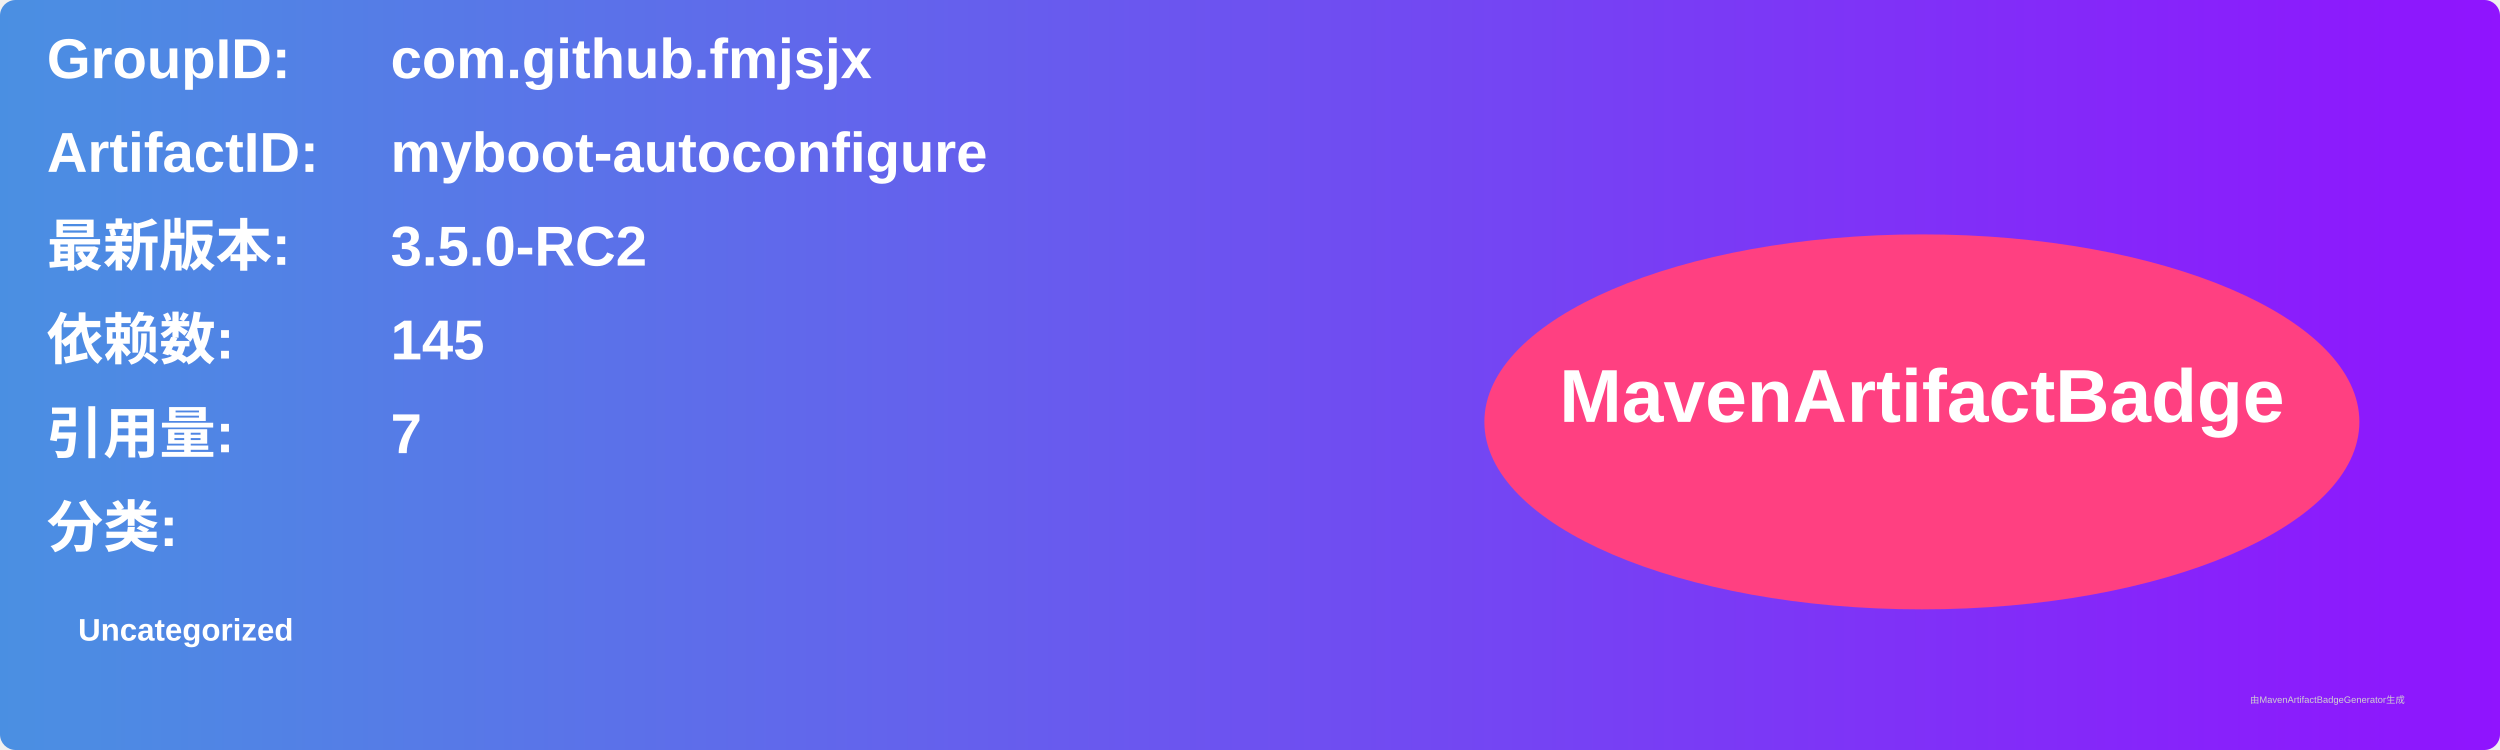
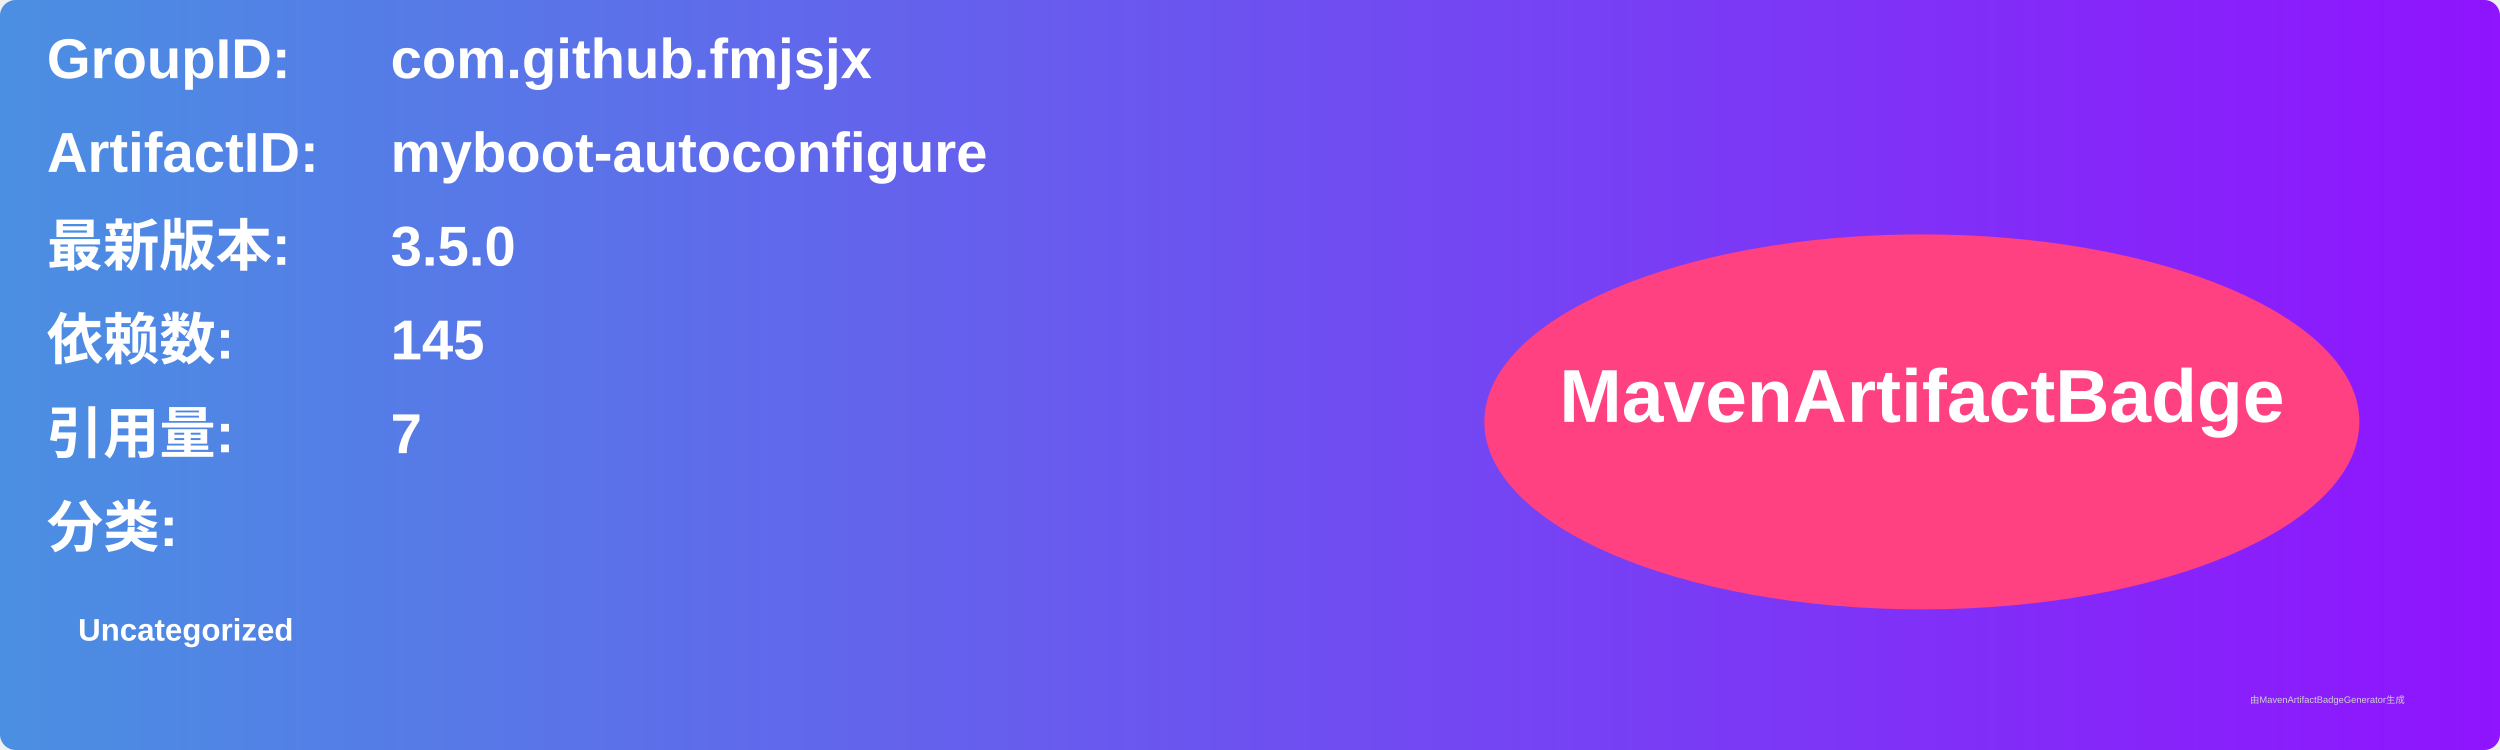
<svg xmlns="http://www.w3.org/2000/svg" width="800" height="240" viewBox="0 0 800 240">
  <linearGradient id="grad" x1="0%" y1="0%" x2="100%" y2="0%">
    <stop offset="0%" stop-color="#4a90e2" />
    <stop offset="100%" stop-color="#9013fe" />
  </linearGradient>
  <rect width="100%" height="100%" rx="5" ry="5" fill="url(#grad)" />
  <g transform="translate(15, 15)">
    <text x="0" y="10" font-family="Arial" font-size="18" fill="white" font-weight="bold" width="260">GroupID:</text>
    <text x="110" y="10" font-family="Arial" font-size="18" fill="white" font-weight="bold" width="460">com.github.fmjsjx</text>
    <text x="0" y="40" font-family="Arial" font-size="18" fill="white" font-weight="bold" width="260">ArtifactID:</text>
    <text x="110" y="40" font-family="Arial" font-size="18" fill="white" font-weight="bold" width="460">myboot-autoconfigure</text>
    <text x="0" y="70" font-family="Arial" font-size="18" fill="white" font-weight="bold">最新版本:</text>
    <text x="110" y="70" font-family="Arial" font-size="18" fill="white" font-weight="bold">
-       <tspan font-weight="bold">3.5.0-RC2</tspan>
+       <tspan font-weight="bold">3.5.0</tspan>
    </text>
    <text x="0" y="100" font-family="Arial" font-size="18" fill="white" font-weight="bold">依赖数: </text>
    <text x="110" y="100" font-family="Arial" font-size="18" fill="white">
      <tspan font-weight="bold">145</tspan>
    </text>
    <text x="0" y="130" font-family="Arial" font-size="18" fill="white" font-weight="bold">引用量: </text>
    <text x="110" y="130" font-family="Arial" font-size="18" fill="white">
      <tspan font-weight="bold">7</tspan>
    </text>
    <text x="0" y="160" font-family="Arial" font-size="18" fill="white" font-weight="bold">分类:</text>
    <text x="10" y="190" font-family="Arial" font-size="10" fill="white">
      <tspan font-weight="bold">Uncategorized</tspan>
    </text>
    <ellipse cx="600" cy="120" rx="140" ry="60" fill="#ff4081" />
    <text x="600" y="120" text-anchor="middle" font-family="Arial" font-size="24" fill="white" font-weight="bold">MavenArtifactBadge</text>
  </g>
  <text x="720" y="225" font-family="Arial" font-size="3" fill="#d0d0d0">由MavenArtifactBadgeGenerator生成</text>
</svg>
